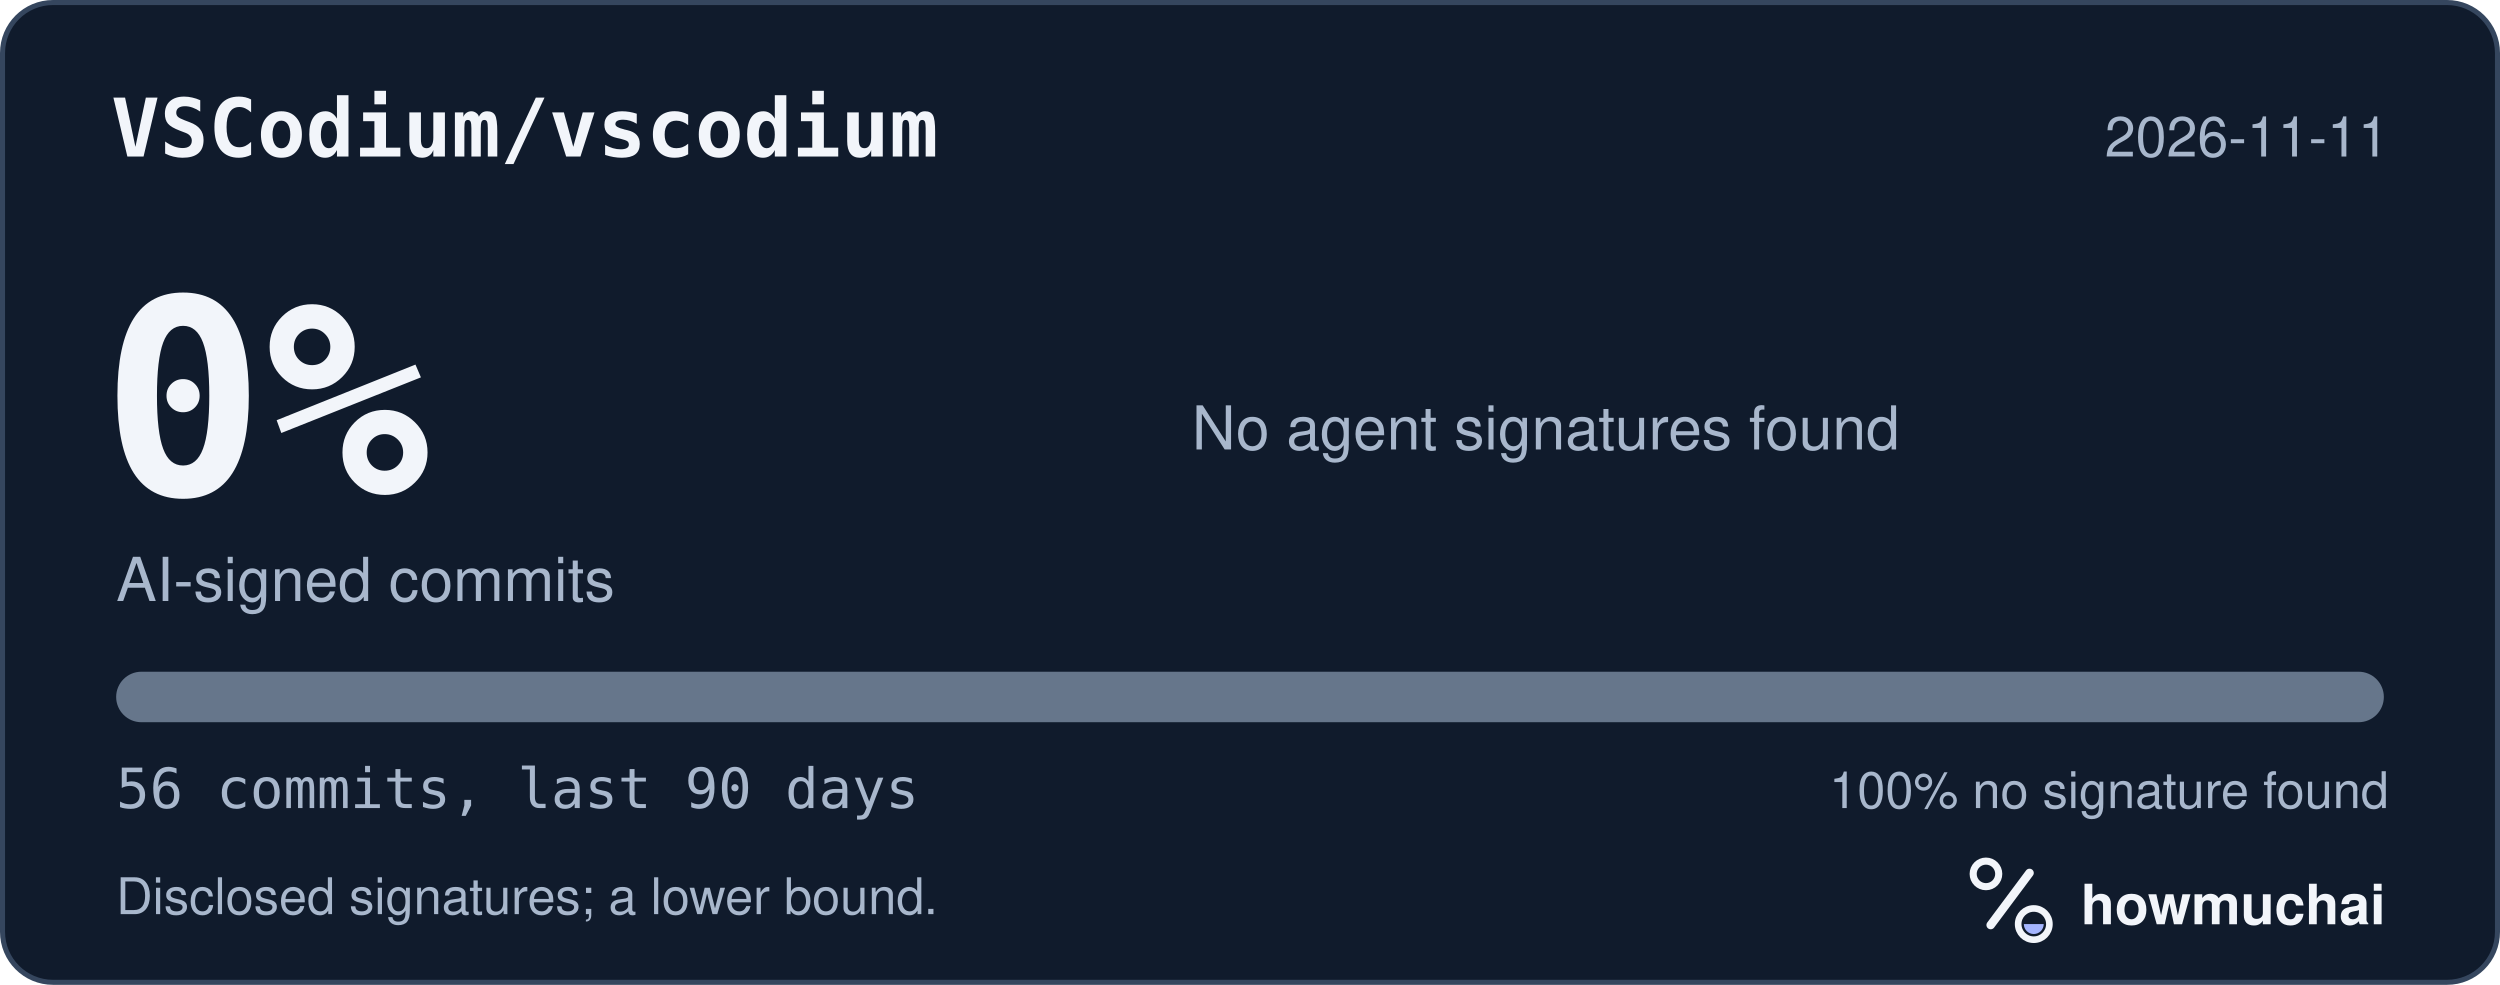
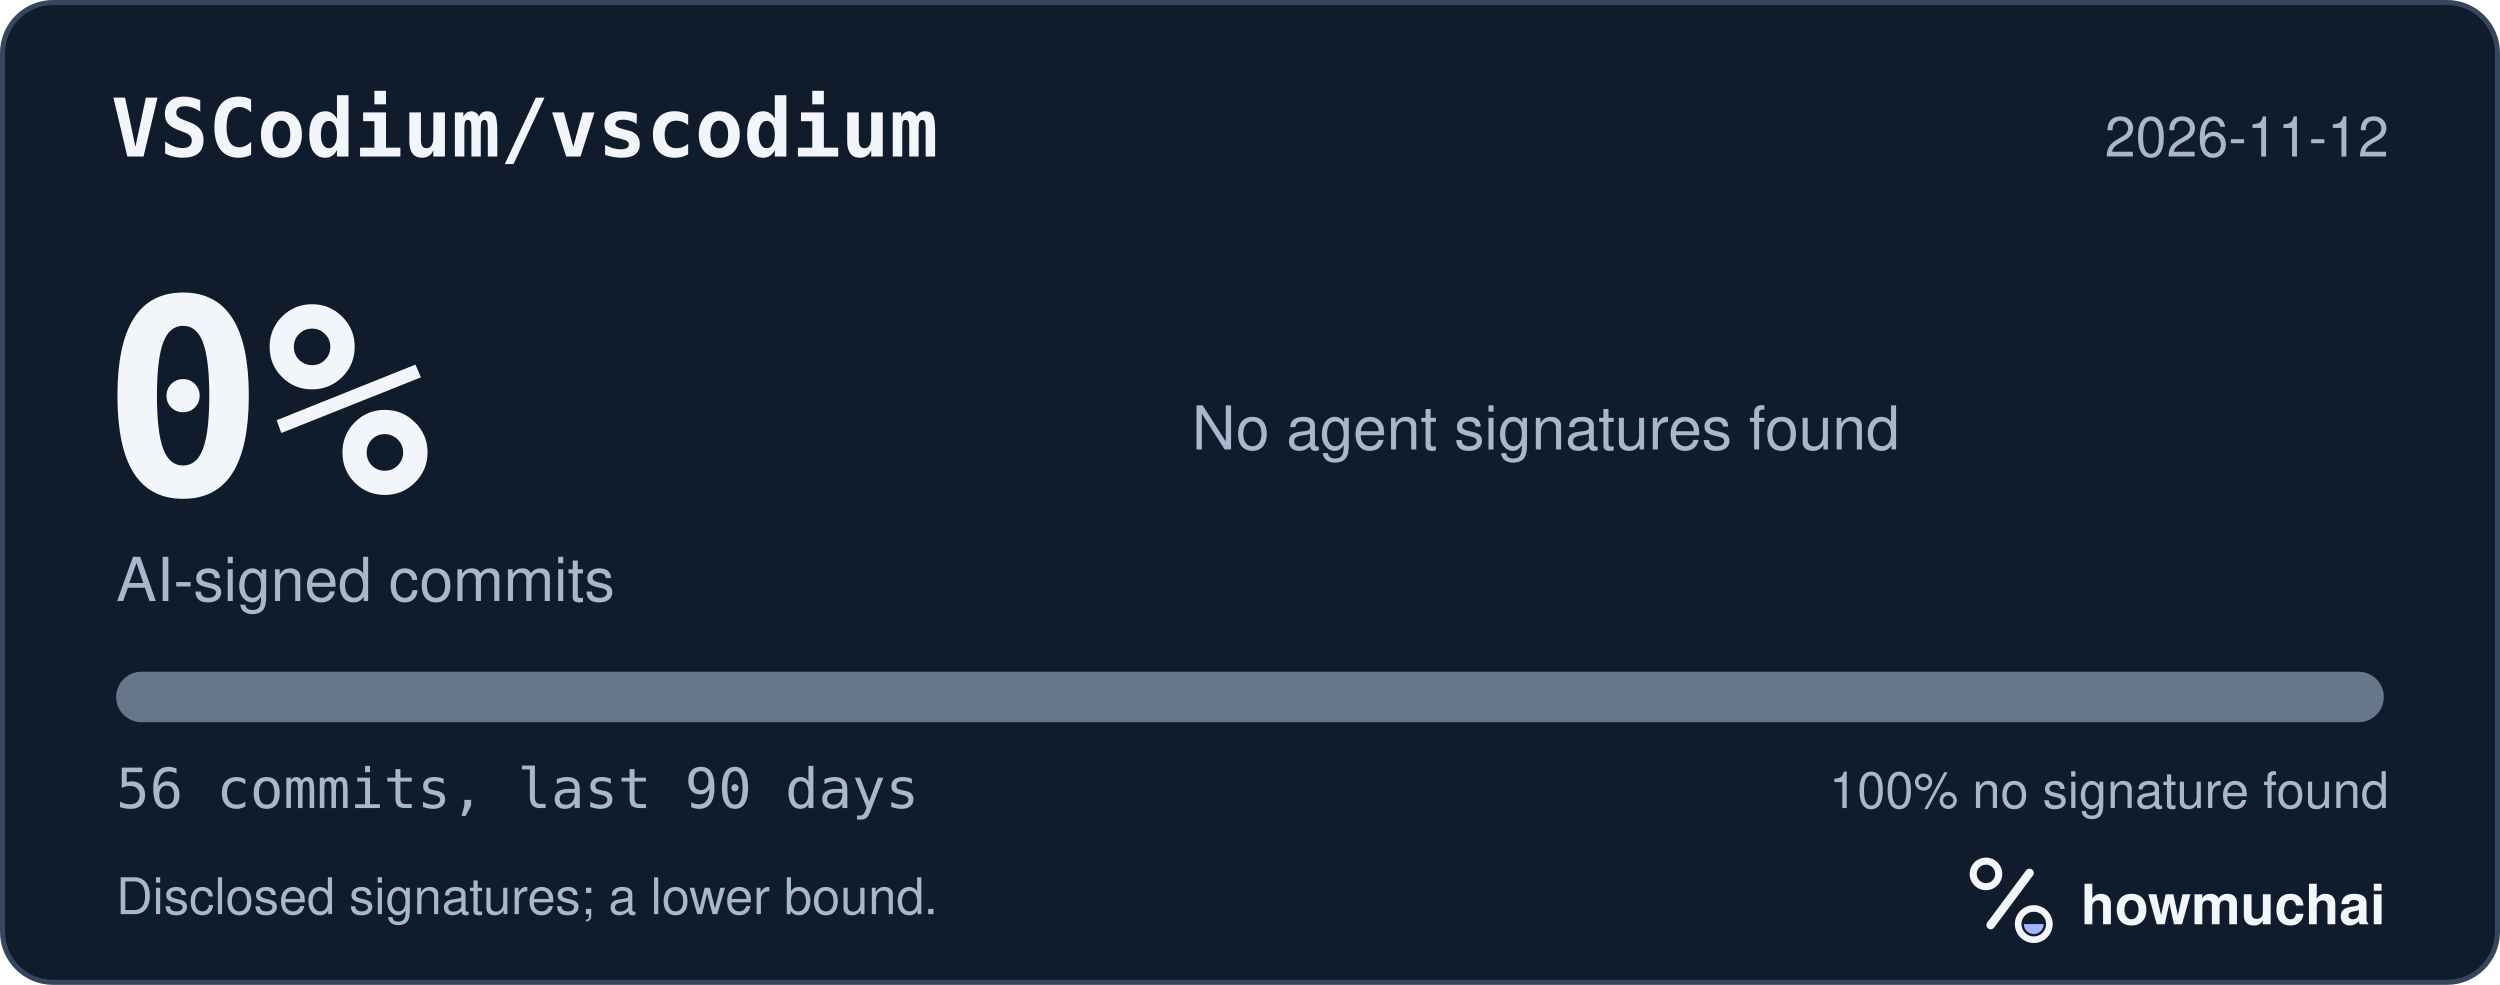
<svg xmlns="http://www.w3.org/2000/svg" width="495" height="195" viewBox="0 0 495 195" role="img" aria-labelledby="hm-t hm-d">
  <rect x="0.5" y="0.5" width="494" height="194" rx="10" fill="#101B2C" stroke="#35465E" />
  <text x="22" y="31" fill="#F2F5FA" font-family="ui-monospace, SF Mono, Menlo, Consolas, IBM Plex Mono, monospace" font-size="16" font-weight="600">VSCodium/vscodium</text>
-   <text x="473" y="31" fill="#A8B7CC" font-family="-apple-system, BlinkMacSystemFont, Segoe UI, Helvetica, Arial, Fira Sans, sans-serif" font-size="11" text-anchor="end">2026-11-11</text>
+   <text x="473" y="31" fill="#A8B7CC" font-family="-apple-system, BlinkMacSystemFont, Segoe UI, Helvetica, Arial, Fira Sans, sans-serif" font-size="11" text-anchor="end">2026-11-12</text>
  <text x="20" y="98" fill="#F2F5FA" font-family="ui-monospace, SF Mono, Menlo, Consolas, IBM Plex Mono, monospace" font-size="54" font-weight="700">0%</text>
  <text x="23" y="119" fill="#A8B7CC" font-family="-apple-system, BlinkMacSystemFont, Segoe UI, Helvetica, Arial, Fira Sans, sans-serif" font-size="12">AI-signed commits</text>
  <text x="236" y="89" fill="#A8B7CC" font-family="-apple-system, BlinkMacSystemFont, Segoe UI, Helvetica, Arial, Fira Sans, sans-serif" font-size="12">No agent signatures found</text>
  <defs>
    <clipPath id="hm-bar">
      <rect x="23" y="133" width="449" height="10" rx="5" />
    </clipPath>
  </defs>
  <rect x="23" y="133" width="449" height="10" rx="5" fill="#66768B" />
  <g clip-path="url(#hm-bar)" />
  <text x="23" y="160" fill="#A8B7CC" font-family="ui-monospace, SF Mono, Menlo, Consolas, IBM Plex Mono, monospace" font-size="11">56 commits, last 90 days</text>
  <text x="473" y="160" fill="#A8B7CC" font-family="-apple-system, BlinkMacSystemFont, Segoe UI, Helvetica, Arial, Fira Sans, sans-serif" font-size="10" text-anchor="end">100% no signature found</text>
  <text x="23" y="181" fill="#A8B7CC" font-family="-apple-system, BlinkMacSystemFont, Segoe UI, Helvetica, Arial, Fira Sans, sans-serif" font-size="10">Disclosed signatures; a lower bound.</text>
  <g transform="translate(386 166) scale(0.046875)">
    <circle cx="154" cy="150" r="54" fill="none" stroke="#F2F5FA" stroke-width="30" />
    <path d="M174 366 338 146" fill="none" stroke="#F2F5FA" stroke-width="36" stroke-linecap="round" />
    <circle cx="356" cy="362" r="66" fill="none" stroke="#F2F5FA" stroke-width="28" />
    <path d="M314 362a42 42 0 0 0 84 0Z" fill="#A4B5FF" />
  </g>
  <text x="412" y="183" fill="#F2F5FA" font-family="-apple-system, BlinkMacSystemFont, Segoe UI, Helvetica, Arial, Fira Sans, sans-serif" font-size="11" font-weight="650">howmuchai</text>
</svg>
